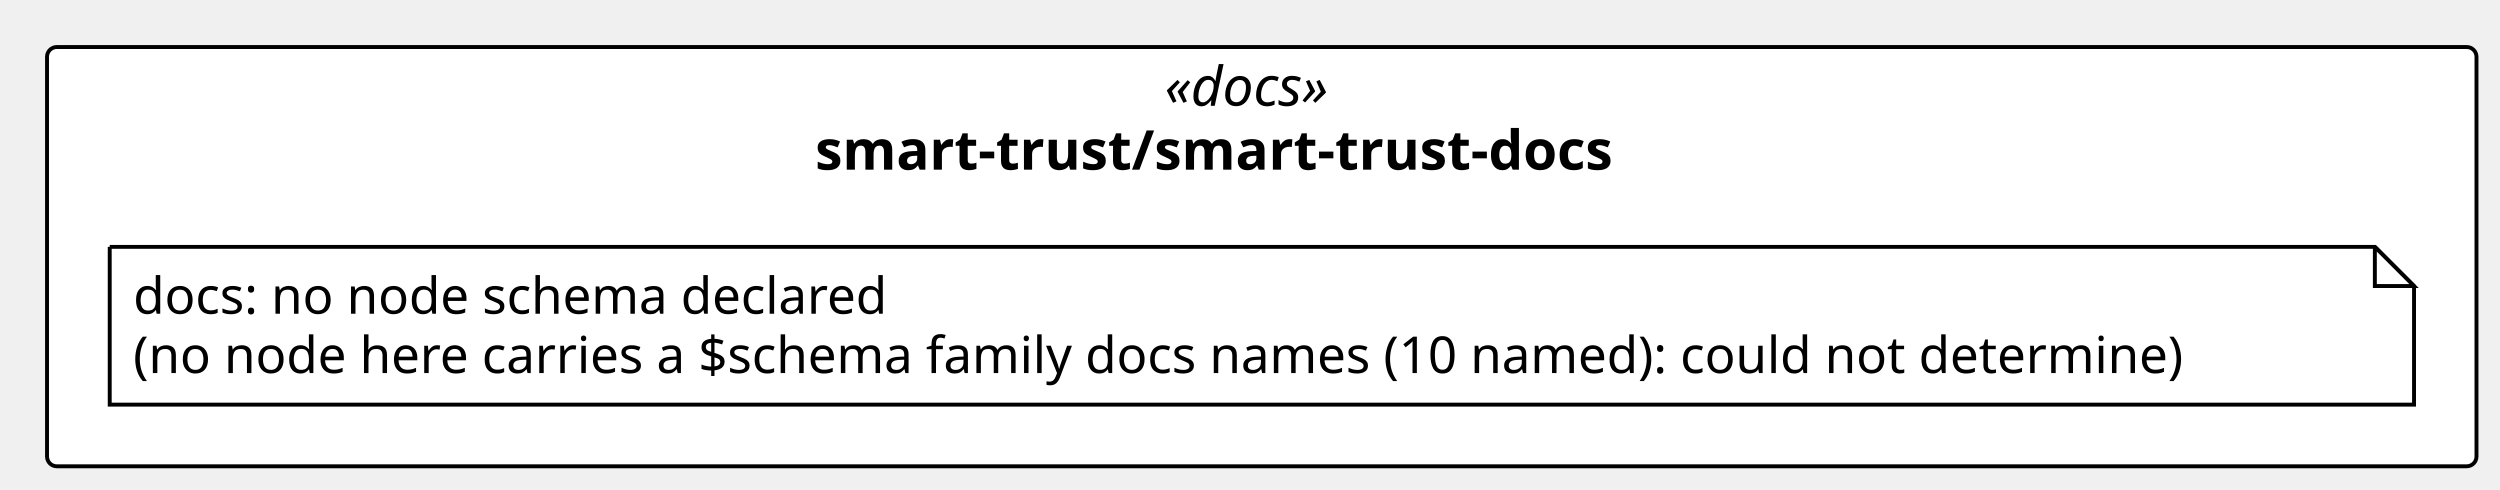
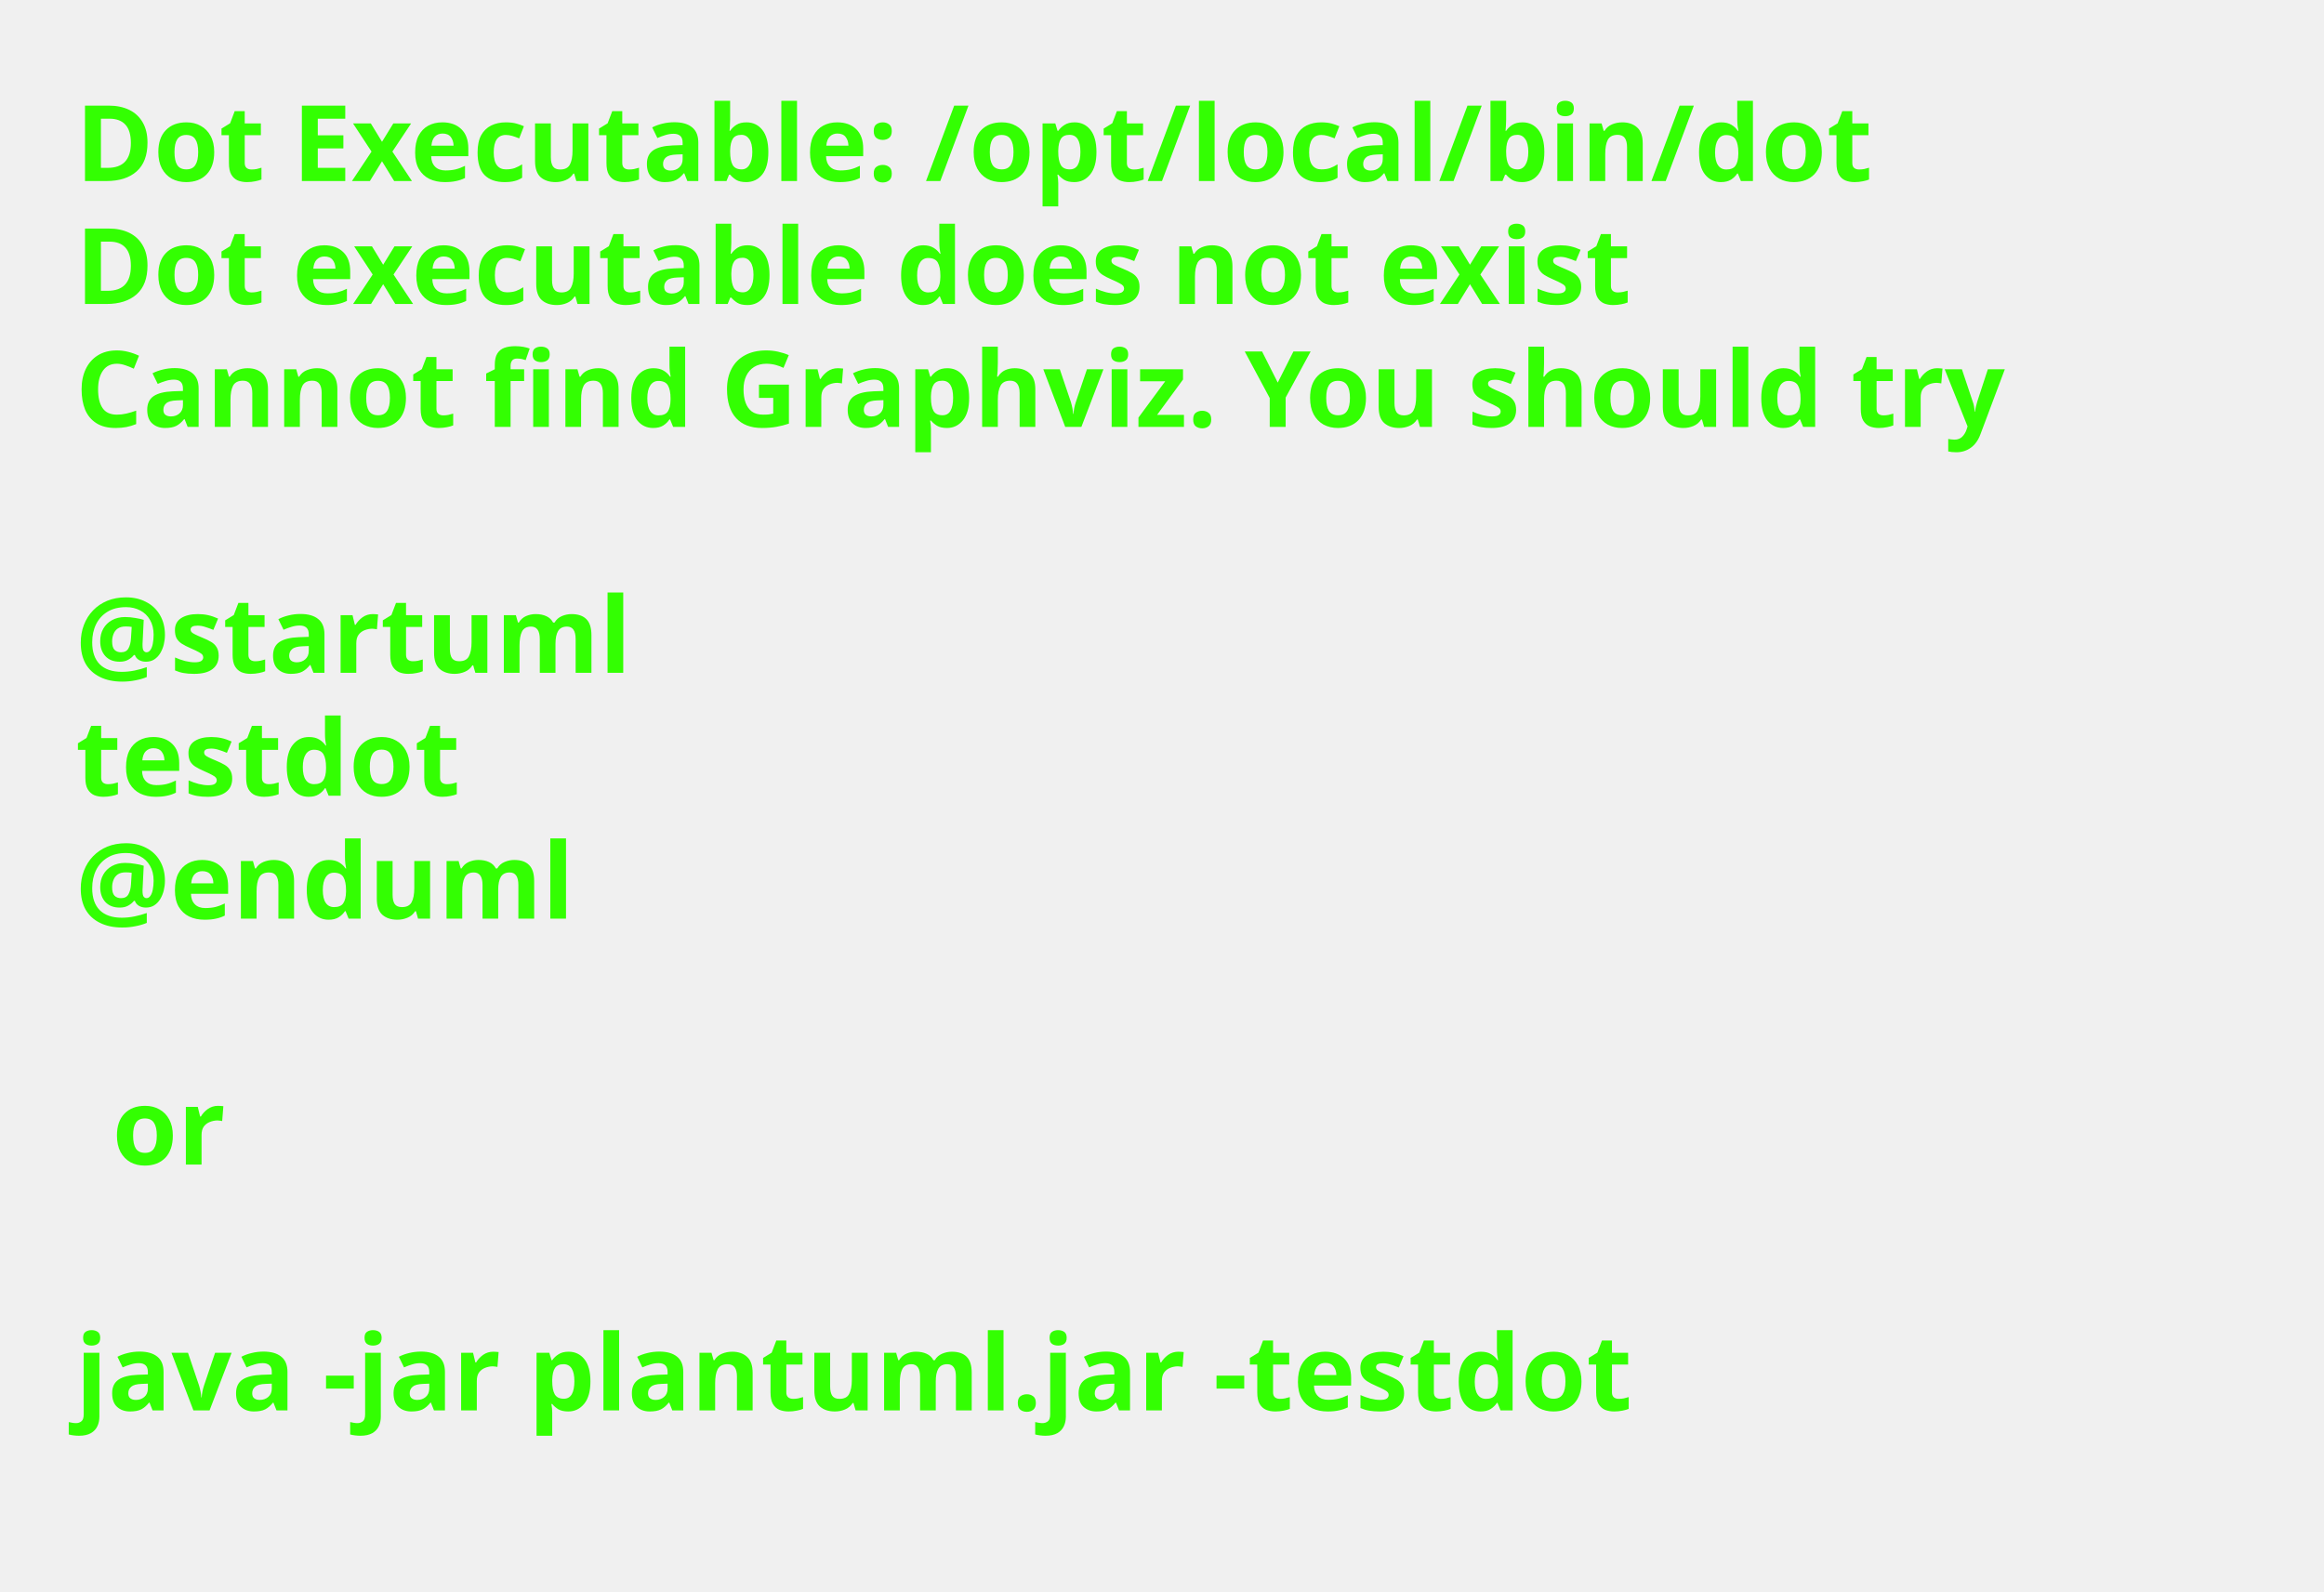
- <svg xmlns="http://www.w3.org/2000/svg" contentStyleType="text/css" height="125px" preserveAspectRatio="none" style="width:638px;height:125px;background:#FFFFFF;" version="1.1" viewBox="0 0 638 125" width="638px" zoomAndPan="magnify">
+ <svg xmlns="http://www.w3.org/2000/svg" contentStyleType="text/css" height="211px" preserveAspectRatio="none" style="width:308px;height:211px;background:#FFFFFF;" version="1.1" viewBox="0 0 308 211" width="308px" zoomAndPan="magnify">
  <defs />
  <g>
-     <g id="cluster_pkg_smart_trust_smart_trust_docs">
-       <rect fill="#FFFFFF" height="107" rx="2.5" ry="2.5" style="stroke:#000000;stroke-width:1.0;" width="620" x="12" y="12" />
-       <text fill="#000000" font-family="Verdana" font-size="14" font-style="italic" lengthAdjust="spacing" textLength="49.574" x="297.213" y="26.995">«docs»</text>
-       <text fill="#000000" font-family="Verdana" font-size="14" font-weight="bold" lengthAdjust="spacing" textLength="227.924" x="208.038" y="43.292">smart-trust/smart-trust-docs</text>
-     </g>
-     <g id="elem_n_smart_trust_smart_trust_docs_docs">
-       <path d="M28,63 L28,103.266 L616.062,103.266 L616.062,73 L606.062,63 L28,63 " fill="#FFFFFF" style="stroke:#000000;stroke-width:1.0;" />
-       <path d="M606.062,63 L606.062,73 L616.062,73 L606.062,63 " fill="#FFFFFF" style="stroke:#000000;stroke-width:1.0;" />
-       <text fill="#000000" font-family="Verdana" font-size="13" lengthAdjust="spacing" textLength="207.029" x="34" y="80.067">docs: no node schema declared</text>
-       <text fill="#000000" font-family="Verdana" font-size="13" lengthAdjust="spacing" textLength="567.062" x="34" y="95.2">(no node here carries a $schema family docs names (10 named): could not determine)</text>
-     </g>
+     <text fill="#33FF02" font-family="sans-serif" font-size="14" font-weight="bold" lengthAdjust="spacing" textLength="264.954" x="10" y="24">Dot Executable: /opt/local/bin/dot</text>
+     <text fill="#33FF02" font-family="sans-serif" font-size="14" font-weight="bold" lengthAdjust="spacing" textLength="236.264" x="10" y="40.297">Dot executable does not exist</text>
+     <text fill="#33FF02" font-family="sans-serif" font-size="14" font-weight="bold" lengthAdjust="spacing" textLength="291.587" x="10" y="56.594">Cannot find Graphviz. You should try</text>
+     <text fill="#33FF02" font-family="sans-serif" font-size="14" font-weight="bold" lengthAdjust="spacing" textLength="4.874" x="10" y="72.891"> </text>
+     <text fill="#33FF02" font-family="sans-serif" font-size="14" font-weight="bold" lengthAdjust="spacing" textLength="81.423" x="10" y="89.188">@startuml</text>
+     <text fill="#33FF02" font-family="sans-serif" font-size="14" font-weight="bold" lengthAdjust="spacing" textLength="57.545" x="10" y="105.484">testdot</text>
+     <text fill="#33FF02" font-family="sans-serif" font-size="14" font-weight="bold" lengthAdjust="spacing" textLength="72.837" x="10" y="121.781">@enduml</text>
+     <text fill="#33FF02" font-family="sans-serif" font-size="14" font-weight="bold" lengthAdjust="spacing" textLength="4.874" x="10" y="138.078"> </text>
+     <text fill="#33FF02" font-family="sans-serif" font-size="14" font-weight="bold" lengthAdjust="spacing" textLength="16.523" x="14.874" y="154.375">or</text>
+     <text fill="#33FF02" font-family="sans-serif" font-size="14" font-weight="bold" lengthAdjust="spacing" textLength="4.874" x="10" y="170.672"> </text>
+     <text fill="#33FF02" font-family="sans-serif" font-size="14" font-weight="bold" lengthAdjust="spacing" textLength="234.507" x="10" y="186.969">java -jar plantuml.jar -testdot</text>
+     <text fill="#33FF02" font-family="sans-serif" font-size="14" font-weight="bold" lengthAdjust="spacing" textLength="4.874" x="10" y="203.266"> </text>
  </g>
</svg>
